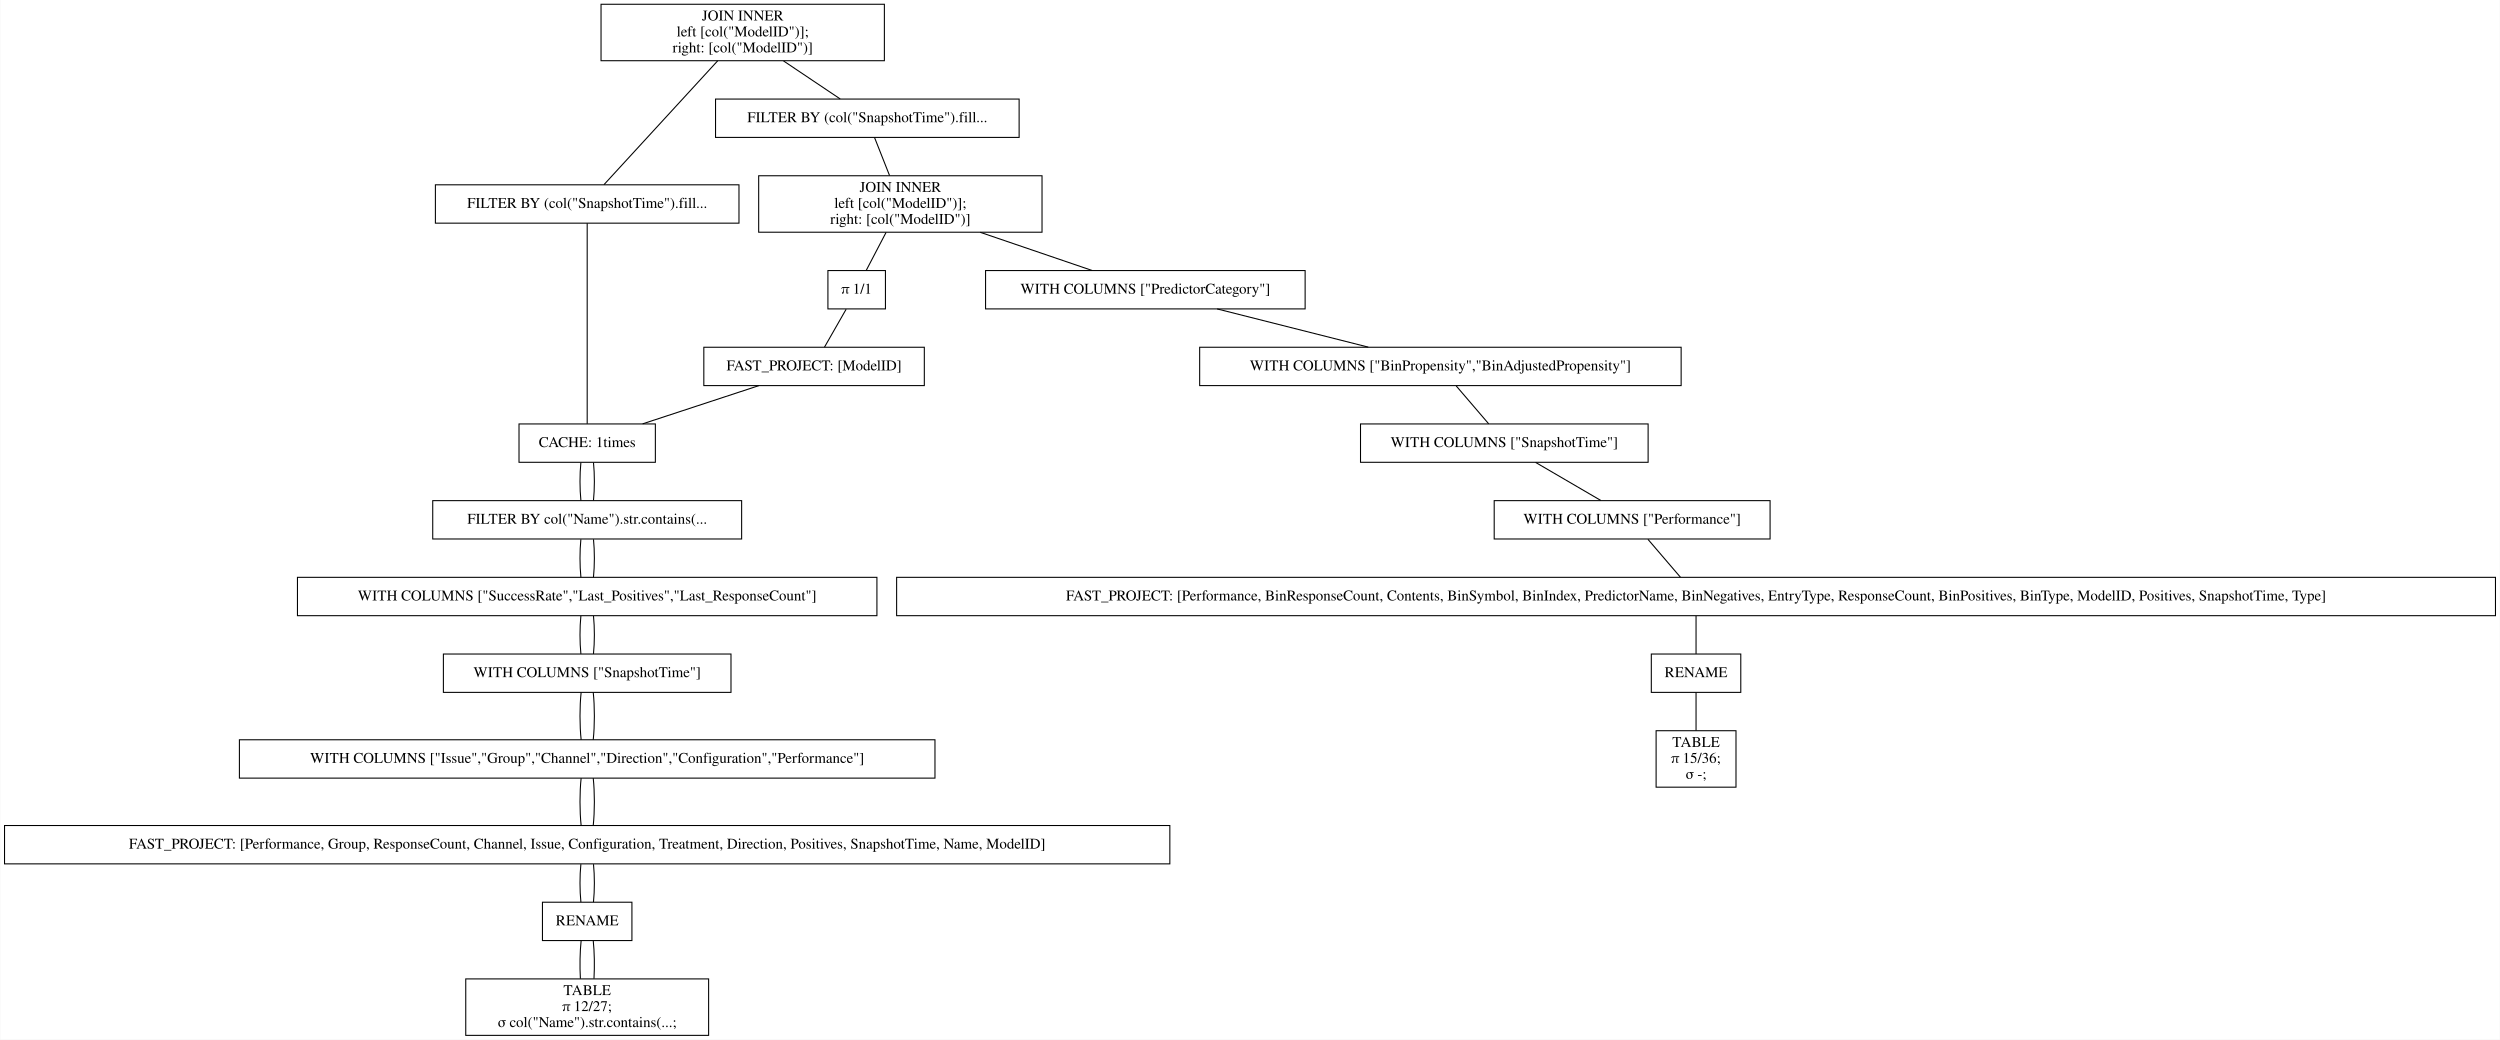
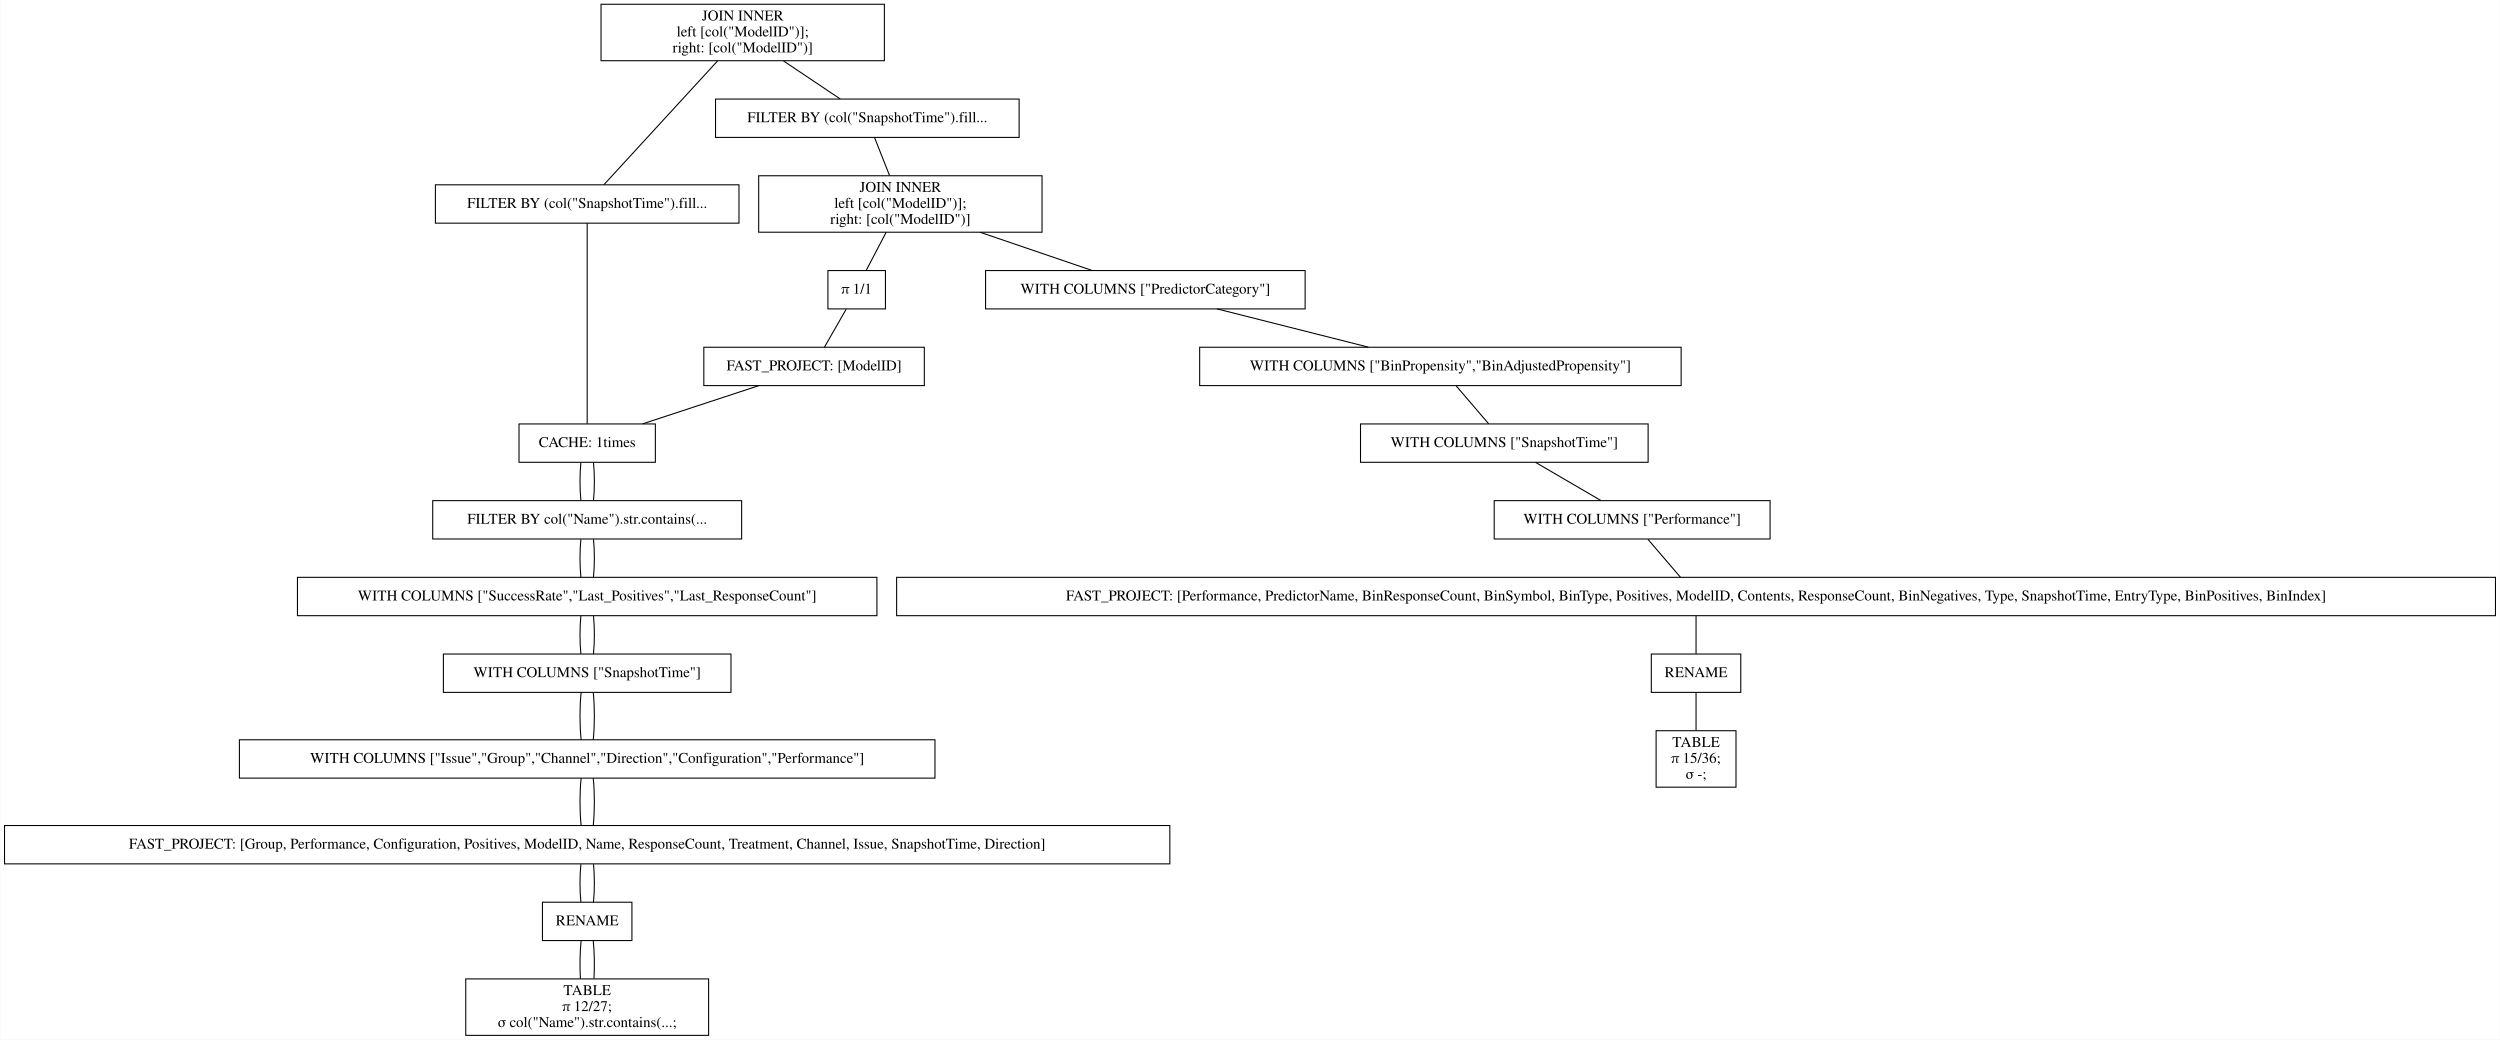
<svg xmlns="http://www.w3.org/2000/svg" width="2347pt" height="976pt" viewBox="0.00 0.00 2346.50 976.00">
  <g id="graph0" class="graph" transform="scale(1 1) rotate(0) translate(4 972)">
    <polygon fill="white" stroke="transparent" points="-4,4 -4,-972 2342.5,-972 2342.5,4 -4,4" />
    <g id="node1" class="node">
      <polygon fill="none" stroke="black" points="826,-968 560,-968 560,-915 826,-915 826,-968" />
      <text text-anchor="middle" x="693" y="-952.8" font-family="Times,serif" font-size="14.00">JOIN INNER</text>
      <text text-anchor="middle" x="693" y="-937.8" font-family="Times,serif" font-size="14.00">                    left [col("ModelID")];</text>
      <text text-anchor="middle" x="693" y="-922.8" font-family="Times,serif" font-size="14.00">                    right: [col("ModelID")]</text>
    </g>
    <g id="node2" class="node">
      <polygon fill="none" stroke="black" points="689.5,-798.5 404.5,-798.5 404.5,-762.5 689.5,-762.5 689.5,-798.5" />
      <text text-anchor="middle" x="547" y="-776.8" font-family="Times,serif" font-size="14.00">FILTER BY (col("SnapshotTime").fill...</text>
    </g>
    <g id="edge1" class="edge">
      <path fill="none" stroke="black" d="M669.54,-914.95C639.56,-882.3 588.45,-826.65 562.75,-798.65" />
    </g>
    <g id="node11" class="node">
      <polygon fill="none" stroke="black" points="952.5,-879 667.5,-879 667.5,-843 952.5,-843 952.5,-879" />
      <text text-anchor="middle" x="810" y="-857.3" font-family="Times,serif" font-size="14.00">FILTER BY (col("SnapshotTime").fill...</text>
    </g>
    <g id="edge10" class="edge">
      <path fill="none" stroke="black" d="M731.31,-914.8C748.77,-903.08 768.97,-889.53 784.53,-879.09" />
    </g>
    <g id="node3" class="node">
      <polygon fill="none" stroke="black" points="611,-574 483,-574 483,-538 611,-538 611,-574" />
      <text text-anchor="middle" x="547" y="-552.3" font-family="Times,serif" font-size="14.00">CACHE: 1times</text>
    </g>
    <g id="edge2" class="edge">
      <path fill="none" stroke="black" d="M547,-762.41C547,-720.99 547,-615.62 547,-574.15" />
    </g>
    <g id="node4" class="node">
      <polygon fill="none" stroke="black" points="692,-502 402,-502 402,-466 692,-466 692,-502" />
      <text text-anchor="middle" x="547" y="-480.3" font-family="Times,serif" font-size="14.00">FILTER BY col("Name").str.contains(...</text>
    </g>
    <g id="edge3" class="edge">
      <path fill="none" stroke="black" d="M541.08,-537.7C539.97,-526.85 539.97,-512.92 541.1,-502.1" />
    </g>
    <g id="edge22" class="edge">
      <path fill="none" stroke="black" d="M552.92,-537.7C554.03,-526.85 554.03,-512.92 552.9,-502.1" />
    </g>
    <g id="node5" class="node">
      <polygon fill="none" stroke="black" points="819,-430 275,-430 275,-394 819,-394 819,-430" />
      <text text-anchor="middle" x="547" y="-408.3" font-family="Times,serif" font-size="14.00">WITH COLUMNS ["SuccessRate","Last_Positives","Last_ResponseCount"]</text>
    </g>
    <g id="edge4" class="edge">
      <path fill="none" stroke="black" d="M541.08,-465.7C539.97,-454.85 539.97,-440.92 541.1,-430.1" />
    </g>
    <g id="edge23" class="edge">
      <path fill="none" stroke="black" d="M552.92,-465.7C554.03,-454.85 554.03,-440.92 552.9,-430.1" />
    </g>
    <g id="node6" class="node">
      <polygon fill="none" stroke="black" points="682,-358 412,-358 412,-322 682,-322 682,-358" />
      <text text-anchor="middle" x="547" y="-336.3" font-family="Times,serif" font-size="14.00">WITH COLUMNS ["SnapshotTime"]</text>
    </g>
    <g id="edge5" class="edge">
      <path fill="none" stroke="black" d="M541.08,-393.7C539.97,-382.85 539.97,-368.92 541.1,-358.1" />
    </g>
    <g id="edge24" class="edge">
      <path fill="none" stroke="black" d="M552.92,-393.7C554.03,-382.85 554.03,-368.92 552.9,-358.1" />
    </g>
    <g id="node7" class="node">
      <polygon fill="none" stroke="black" points="873.5,-277.5 220.5,-277.5 220.5,-241.5 873.5,-241.5 873.5,-277.5" />
      <text text-anchor="middle" x="547" y="-255.8" font-family="Times,serif" font-size="14.00">WITH COLUMNS ["Issue","Group","Channel","Direction","Configuration","Performance"]</text>
    </g>
    <g id="edge6" class="edge">
      <path fill="none" stroke="black" d="M541.32,-321.97C539.89,-308.8 539.89,-290.66 541.33,-277.5" />
    </g>
    <g id="edge25" class="edge">
      <path fill="none" stroke="black" d="M552.68,-321.97C554.11,-308.8 554.11,-290.66 552.67,-277.5" />
    </g>
    <g id="node8" class="node">
      <polygon fill="none" stroke="black" points="1094,-197 0,-197 0,-161 1094,-161 1094,-197" />
-       <text text-anchor="middle" x="547" y="-175.3" font-family="Times,serif" font-size="14.00">FAST_PROJECT: [Performance, Group, ResponseCount, Channel, Issue, Configuration, Treatment, Direction, Positives, SnapshotTime, Name, ModelID]</text>
+       <text text-anchor="middle" x="547" y="-175.3" font-family="Times,serif" font-size="14.00">FAST_PROJECT: [Group, Performance, Configuration, Positives, ModelID, Name, ResponseCount, Treatment, Channel, Issue, SnapshotTime, Direction]</text>
    </g>
    <g id="edge7" class="edge">
      <path fill="none" stroke="black" d="M541.32,-241.47C539.89,-228.3 539.89,-210.16 541.33,-197" />
    </g>
    <g id="edge26" class="edge">
      <path fill="none" stroke="black" d="M552.68,-241.47C554.11,-228.3 554.11,-210.16 552.67,-197" />
    </g>
    <g id="node9" class="node">
      <polygon fill="none" stroke="black" points="589,-125 505,-125 505,-89 589,-89 589,-125" />
      <text text-anchor="middle" x="547" y="-103.3" font-family="Times,serif" font-size="14.00">RENAME</text>
    </g>
    <g id="edge8" class="edge">
      <path fill="none" stroke="black" d="M541.08,-160.7C539.97,-149.85 539.97,-135.92 541.1,-125.1" />
    </g>
    <g id="edge27" class="edge">
      <path fill="none" stroke="black" d="M552.92,-160.7C554.03,-149.85 554.03,-135.92 552.9,-125.1" />
    </g>
    <g id="node10" class="node">
      <polygon fill="none" stroke="black" points="661,-53 433,-53 433,0 661,0 661,-53" />
      <text text-anchor="middle" x="547" y="-37.8" font-family="Times,serif" font-size="14.00">TABLE</text>
      <text text-anchor="middle" x="547" y="-22.8" font-family="Times,serif" font-size="14.00">π 12/27;</text>
      <text text-anchor="middle" x="547" y="-7.8" font-family="Times,serif" font-size="14.00">σ col("Name").str.contains(...;</text>
    </g>
    <g id="edge9" class="edge">
      <path fill="none" stroke="black" d="M541.32,-88.97C540.19,-78.51 539.95,-64.9 540.62,-53.16" />
    </g>
    <g id="edge28" class="edge">
      <path fill="none" stroke="black" d="M552.68,-88.97C553.81,-78.51 554.05,-64.9 553.38,-53.16" />
    </g>
    <g id="node12" class="node">
      <polygon fill="none" stroke="black" points="974,-807 708,-807 708,-754 974,-754 974,-807" />
      <text text-anchor="middle" x="841" y="-791.8" font-family="Times,serif" font-size="14.00">JOIN INNER</text>
      <text text-anchor="middle" x="841" y="-776.8" font-family="Times,serif" font-size="14.00">                    left [col("ModelID")];</text>
      <text text-anchor="middle" x="841" y="-761.8" font-family="Times,serif" font-size="14.00">                    right: [col("ModelID")]</text>
    </g>
    <g id="edge11" class="edge">
      <path fill="none" stroke="black" d="M816.73,-842.97C820.86,-832.51 826.23,-818.9 830.87,-807.16" />
    </g>
    <g id="node13" class="node">
      <polygon fill="none" stroke="black" points="1221,-718 921,-718 921,-682 1221,-682 1221,-718" />
      <text text-anchor="middle" x="1071" y="-696.3" font-family="Times,serif" font-size="14.00">WITH COLUMNS ["PredictorCategory"]</text>
    </g>
    <g id="edge12" class="edge">
      <path fill="none" stroke="black" d="M915.99,-753.9C950.47,-742.14 990.43,-728.5 1021.14,-718.02" />
    </g>
    <g id="node20" class="node">
      <polygon fill="none" stroke="black" points="827,-718 773,-718 773,-682 827,-682 827,-718" />
      <text text-anchor="middle" x="800" y="-696.3" font-family="Times,serif" font-size="14.00">π 1/1</text>
    </g>
    <g id="edge19" class="edge">
      <path fill="none" stroke="black" d="M827.58,-753.8C821.5,-742.17 814.49,-728.74 809.05,-718.33" />
    </g>
    <g id="node14" class="node">
      <polygon fill="none" stroke="black" points="1574,-646 1122,-646 1122,-610 1574,-610 1574,-646" />
      <text text-anchor="middle" x="1348" y="-624.3" font-family="Times,serif" font-size="14.00">WITH COLUMNS ["BinPropensity","BinAdjustedPropensity"]</text>
    </g>
    <g id="edge13" class="edge">
      <path fill="none" stroke="black" d="M1138.41,-681.97C1181.49,-671.08 1237.15,-657.01 1280.29,-646.11" />
    </g>
    <g id="node15" class="node">
      <polygon fill="none" stroke="black" points="1543,-574 1273,-574 1273,-538 1543,-538 1543,-574" />
      <text text-anchor="middle" x="1408" y="-552.3" font-family="Times,serif" font-size="14.00">WITH COLUMNS ["SnapshotTime"]</text>
    </g>
    <g id="edge14" class="edge">
      <path fill="none" stroke="black" d="M1362.83,-609.7C1372.13,-598.85 1384.07,-584.92 1393.34,-574.1" />
    </g>
    <g id="node16" class="node">
      <polygon fill="none" stroke="black" points="1657.5,-502 1398.5,-502 1398.5,-466 1657.5,-466 1657.5,-502" />
      <text text-anchor="middle" x="1528" y="-480.3" font-family="Times,serif" font-size="14.00">WITH COLUMNS ["Performance"]</text>
    </g>
    <g id="edge15" class="edge">
      <path fill="none" stroke="black" d="M1437.36,-537.88C1455.95,-527.03 1479.91,-513.05 1498.53,-502.19" />
    </g>
    <g id="node17" class="node">
      <polygon fill="none" stroke="black" points="2338.5,-430 837.5,-430 837.5,-394 2338.5,-394 2338.5,-430" />
-       <text text-anchor="middle" x="1588" y="-408.3" font-family="Times,serif" font-size="14.00">FAST_PROJECT: [Performance, BinResponseCount, Contents, BinSymbol, BinIndex, PredictorName, BinNegatives, EntryType, ResponseCount, BinPositives, BinType, ModelID, Positives, SnapshotTime, Type]</text>
+       <text text-anchor="middle" x="1588" y="-408.3" font-family="Times,serif" font-size="14.00">FAST_PROJECT: [Performance, PredictorName, BinResponseCount, BinSymbol, BinType, Positives, ModelID, Contents, ResponseCount, BinNegatives, Type, SnapshotTime, EntryType, BinPositives, BinIndex]</text>
    </g>
    <g id="edge16" class="edge">
      <path fill="none" stroke="black" d="M1542.83,-465.7C1552.13,-454.85 1564.07,-440.92 1573.34,-430.1" />
    </g>
    <g id="node18" class="node">
      <polygon fill="none" stroke="black" points="1630,-358 1546,-358 1546,-322 1630,-322 1630,-358" />
      <text text-anchor="middle" x="1588" y="-336.3" font-family="Times,serif" font-size="14.00">RENAME</text>
    </g>
    <g id="edge17" class="edge">
      <path fill="none" stroke="black" d="M1588,-393.7C1588,-382.85 1588,-368.92 1588,-358.1" />
    </g>
    <g id="node19" class="node">
      <polygon fill="none" stroke="black" points="1625.5,-286 1550.5,-286 1550.5,-233 1625.5,-233 1625.5,-286" />
      <text text-anchor="middle" x="1588" y="-270.8" font-family="Times,serif" font-size="14.00">TABLE</text>
      <text text-anchor="middle" x="1588" y="-255.8" font-family="Times,serif" font-size="14.00">π 15/36;</text>
      <text text-anchor="middle" x="1588" y="-240.8" font-family="Times,serif" font-size="14.00">σ -;</text>
    </g>
    <g id="edge18" class="edge">
      <path fill="none" stroke="black" d="M1588,-321.97C1588,-311.51 1588,-297.9 1588,-286.16" />
    </g>
    <g id="node21" class="node">
      <polygon fill="none" stroke="black" points="863.5,-646 656.5,-646 656.5,-610 863.5,-610 863.5,-646" />
      <text text-anchor="middle" x="760" y="-624.3" font-family="Times,serif" font-size="14.00">FAST_PROJECT: [ModelID]</text>
    </g>
    <g id="edge20" class="edge">
      <path fill="none" stroke="black" d="M790.11,-681.7C783.91,-670.85 775.95,-656.92 769.77,-646.1" />
    </g>
    <g id="edge21" class="edge">
      <path fill="none" stroke="black" d="M708.17,-609.97C675.04,-599.08 632.24,-585.01 599.07,-574.11" />
    </g>
  </g>
</svg>
